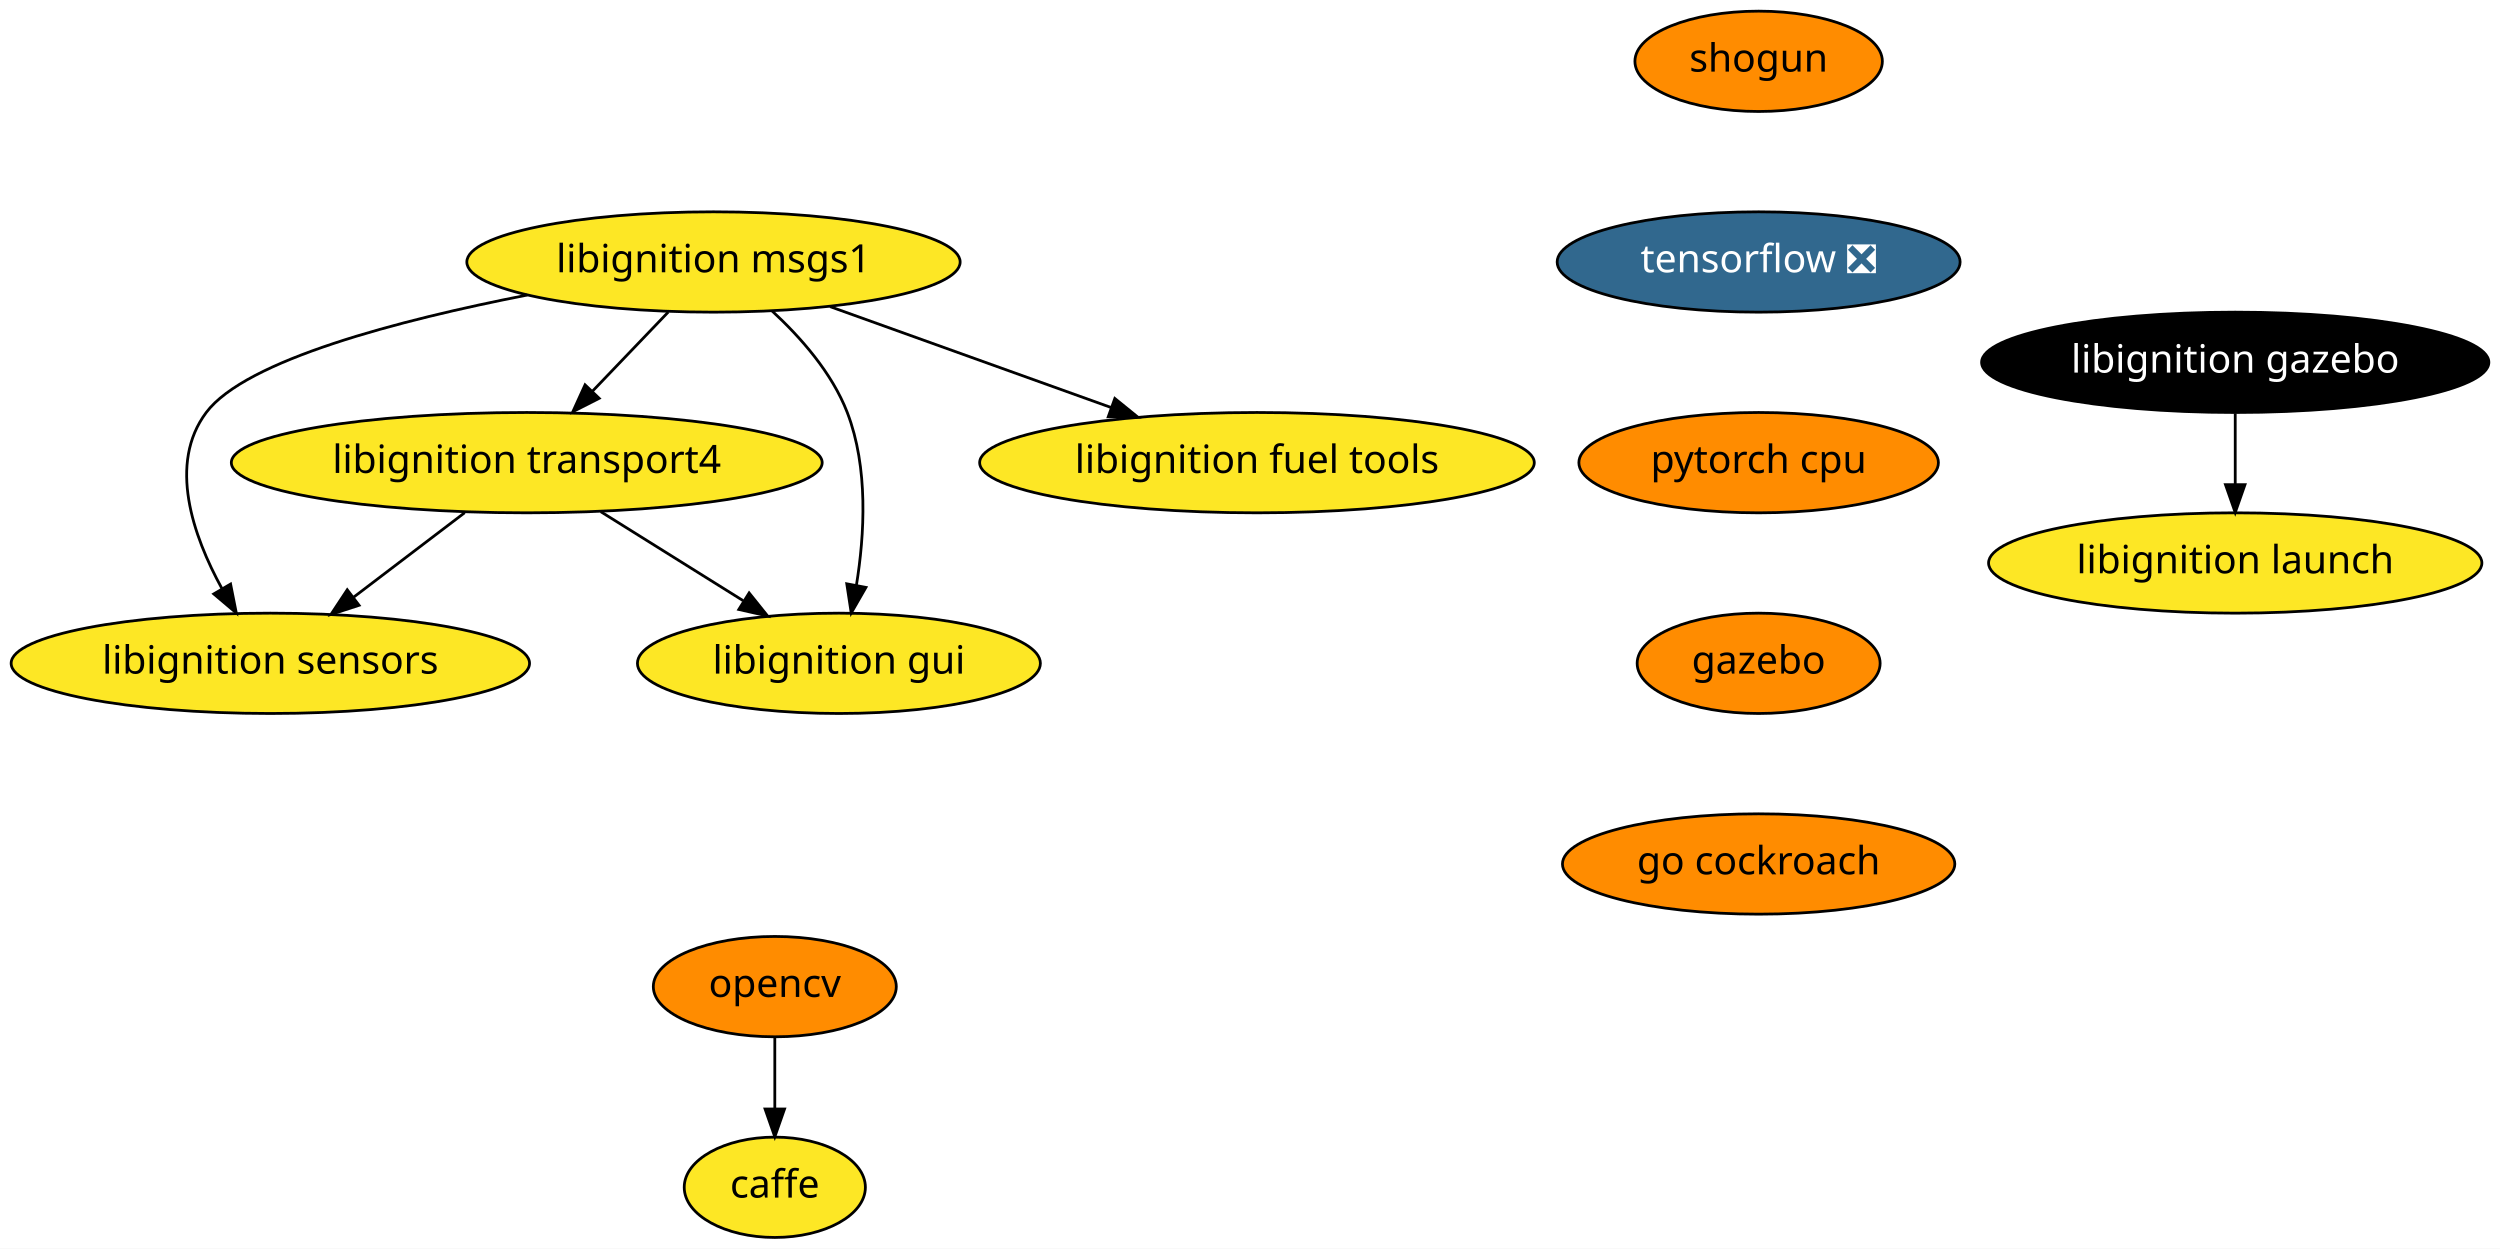
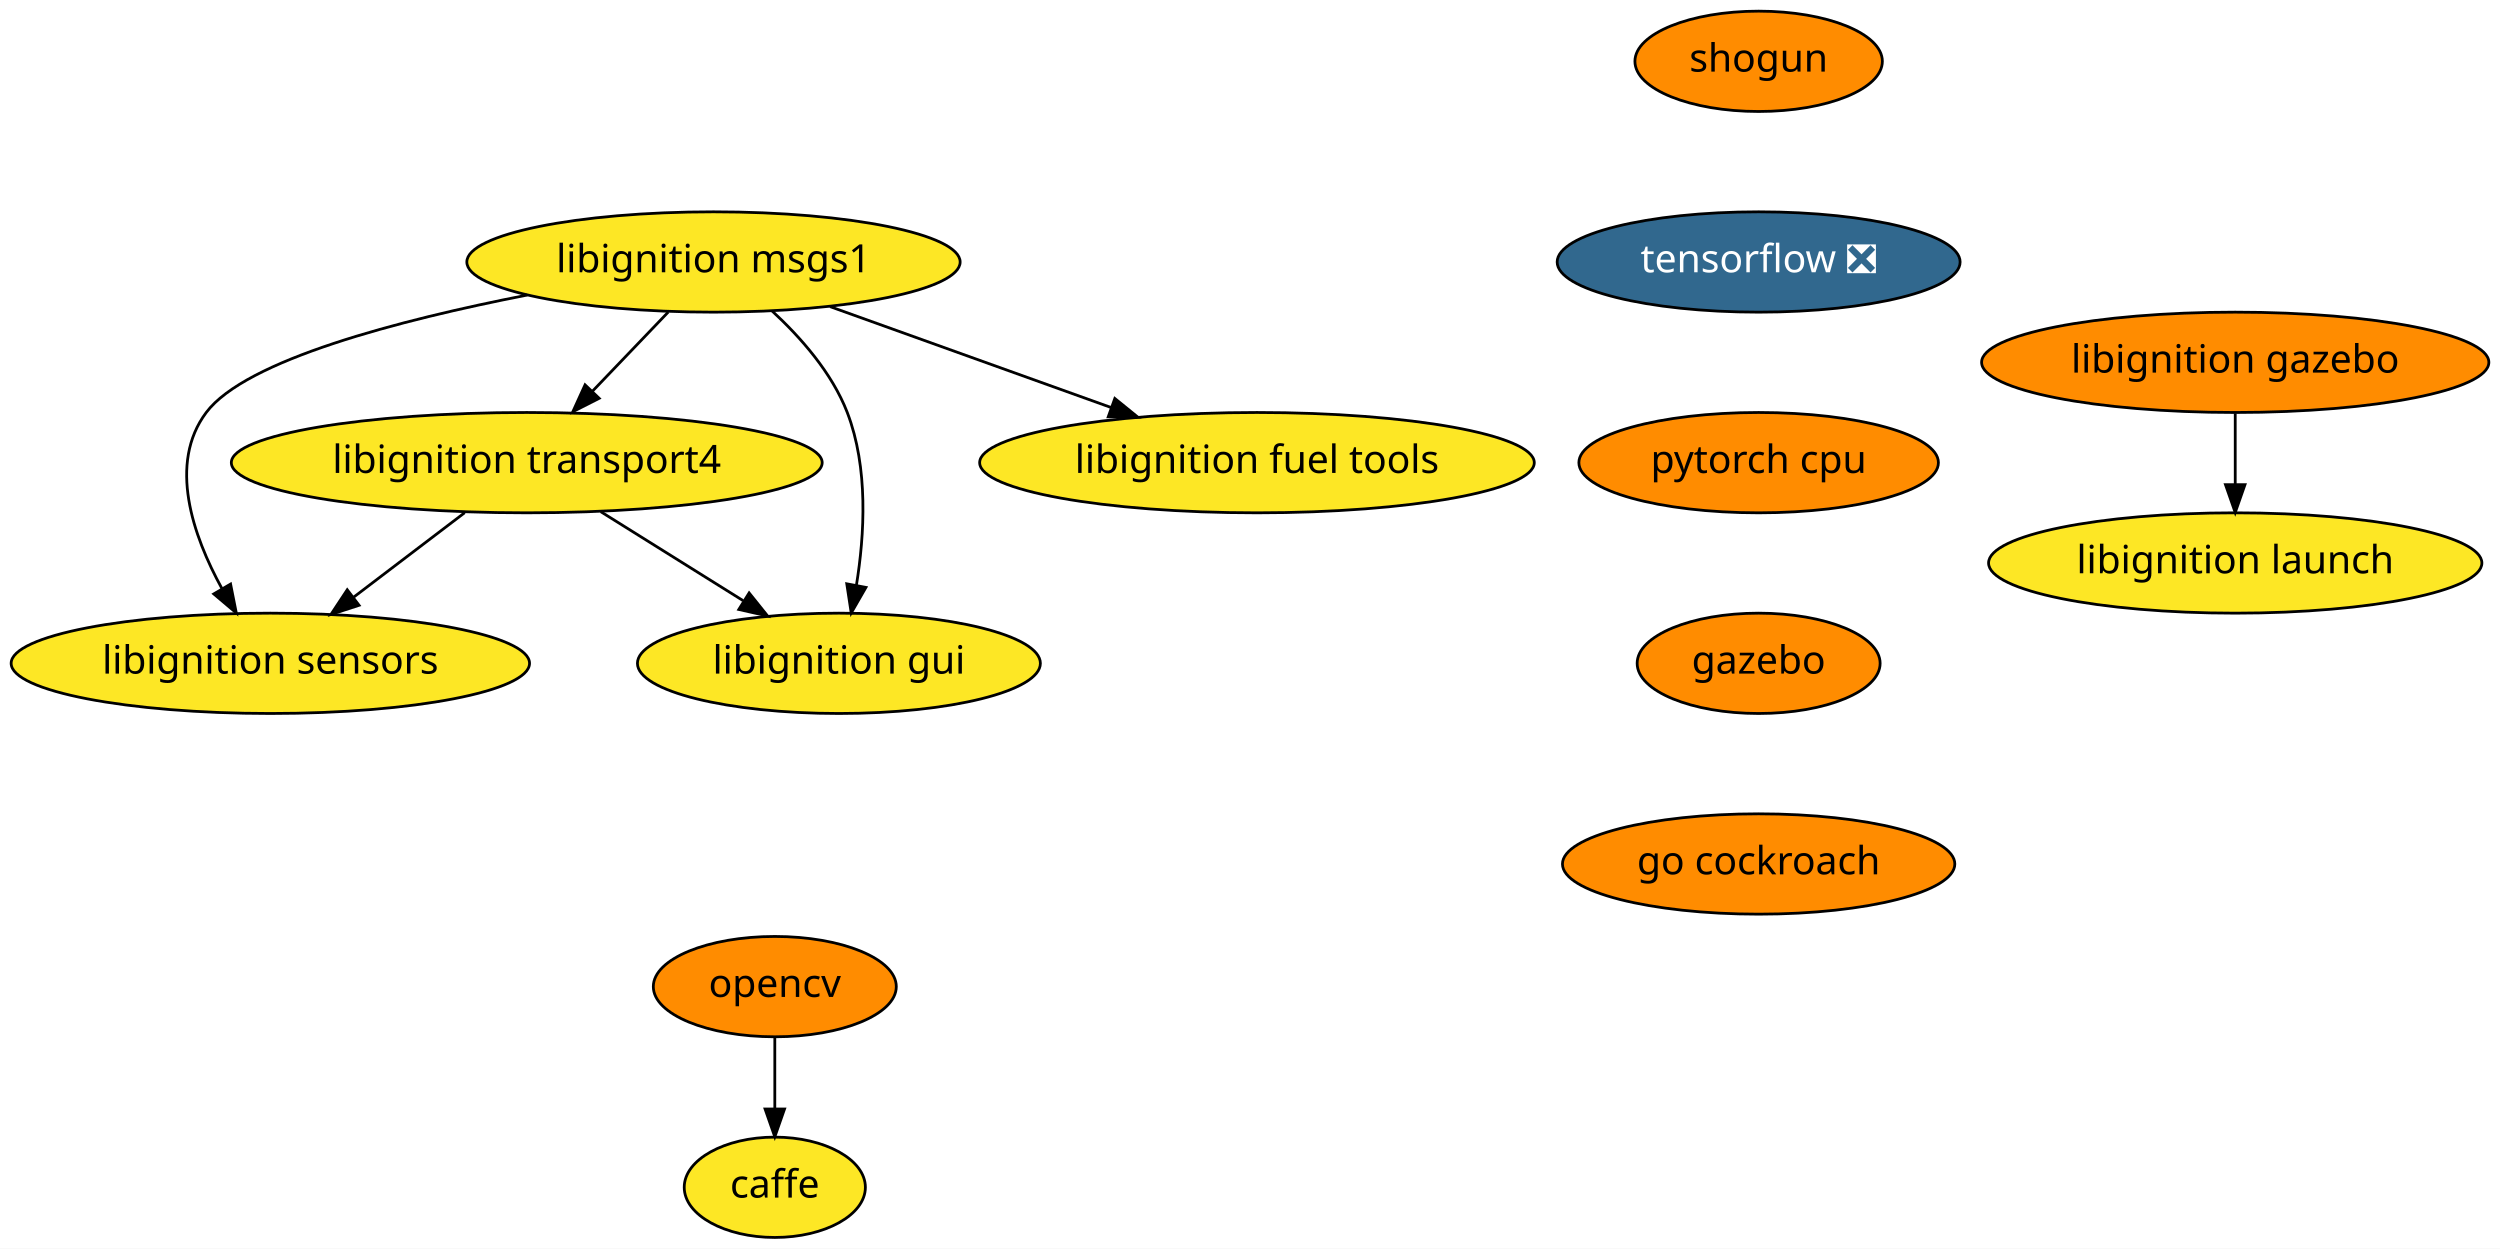
<svg xmlns="http://www.w3.org/2000/svg" xmlns:xlink="http://www.w3.org/1999/xlink" width="897pt" height="448pt" viewBox="0.00 0.00 897.00 448.00">
  <g id="graph0" class="graph" transform="scale(1 1) rotate(0) translate(4 444)">
    <polygon fill="white" stroke="transparent" points="-4,4 -4,-444 893,-444 893,4 -4,4" />
    <g id="node1" class="node">
      <g id="a_node1">
        <a xlink:href="https://github.com/conda-forge/caffe-feedstock" xlink:title="caffe">
          <ellipse fill="#fde725" stroke="black" cx="274" cy="-18" rx="32.5" ry="18" />
          <text text-anchor="middle" x="274" y="-14.3" font-family="Times-Roman" font-size="14.00">caffe</text>
        </a>
      </g>
    </g>
    <g id="node2" class="node">
      <g id="a_node2">
        <a xlink:href="https://github.com/conda-forge/opencv-feedstock" xlink:title="opencv">
          <ellipse fill="#ff8c00" stroke="black" cx="274" cy="-90" rx="43.59" ry="18" />
          <text text-anchor="middle" x="274" y="-86.3" font-family="Times-Roman" font-size="14.00">opencv</text>
        </a>
      </g>
    </g>
    <g id="edge1" class="edge">
      <path fill="none" stroke="black" d="M274,-71.7C274,-63.98 274,-54.71 274,-46.11" />
      <polygon fill="black" stroke="black" points="277.5,-46.1 274,-36.1 270.5,-46.1 277.5,-46.1" />
    </g>
    <g id="node3" class="node">
      <g id="a_node3">
        <a xlink:href="https://github.com/conda-forge/shogun-feedstock" xlink:title="shogun">
          <ellipse fill="#ff8c00" stroke="black" cx="627" cy="-422" rx="44.39" ry="18" />
          <text text-anchor="middle" x="627" y="-418.3" font-family="Times-Roman" font-size="14.00">shogun</text>
        </a>
      </g>
    </g>
    <g id="node4" class="node">
      <g id="a_node4">
        <a xlink:href="https://github.com/conda-forge/tensorflow-feedstock/pull/116" xlink:title="tensorflow ❎">
          <ellipse fill="#31688e" stroke="black" cx="627" cy="-350" rx="72.29" ry="18" />
          <text text-anchor="middle" x="627" y="-346.3" font-family="Times-Roman" font-size="14.00" fill="white">tensorflow ❎</text>
        </a>
      </g>
    </g>
    <g id="node5" class="node">
      <g id="a_node5">
        <a xlink:href="https://github.com/conda-forge/pytorch-cpu-feedstock" xlink:title="pytorch cpu">
          <ellipse fill="#ff8c00" stroke="black" cx="627" cy="-278" rx="64.5" ry="18" />
          <text text-anchor="middle" x="627" y="-274.3" font-family="Times-Roman" font-size="14.00">pytorch cpu</text>
        </a>
      </g>
    </g>
    <g id="node6" class="node">
      <g id="a_node6">
        <a xlink:href="https://github.com/conda-forge/gazebo-feedstock" xlink:title="gazebo">
          <ellipse fill="#ff8c00" stroke="black" cx="627" cy="-206" rx="43.59" ry="18" />
          <text text-anchor="middle" x="627" y="-202.3" font-family="Times-Roman" font-size="14.00">gazebo</text>
        </a>
      </g>
    </g>
    <g id="node12" class="node">
      <g id="a_node12">
        <a xlink:href="https://github.com/conda-forge/go-cockroach-feedstock" xlink:title="go cockroach">
          <ellipse fill="#ff8c00" stroke="black" cx="627" cy="-134" rx="70.39" ry="18" />
          <text text-anchor="middle" x="627" y="-130.3" font-family="Times-Roman" font-size="14.00">go cockroach</text>
        </a>
      </g>
    </g>
    <g id="node7" class="node">
      <g id="a_node7">
        <a xlink:href="https://github.com/conda-forge/libignition-transport4-feedstock" xlink:title="libignition transport4">
          <ellipse fill="#fde725" stroke="black" cx="185" cy="-278" rx="106" ry="18" />
          <text text-anchor="middle" x="185" y="-274.3" font-family="Times-Roman" font-size="14.00">libignition transport4</text>
        </a>
      </g>
    </g>
    <g id="node8" class="node">
      <g id="a_node8">
        <a xlink:href="https://github.com/conda-forge/libignition-sensors-feedstock" xlink:title="libignition sensors">
          <ellipse fill="#fde725" stroke="black" cx="93" cy="-206" rx="93" ry="18" />
          <text text-anchor="middle" x="93" y="-202.3" font-family="Times-Roman" font-size="14.00">libignition sensors</text>
        </a>
      </g>
    </g>
    <g id="edge5" class="edge">
      <path fill="none" stroke="black" d="M162.73,-260.05C150.78,-250.96 135.88,-239.63 122.93,-229.77" />
      <polygon fill="black" stroke="black" points="124.83,-226.82 114.75,-223.55 120.59,-232.39 124.83,-226.82" />
    </g>
    <g id="node9" class="node">
      <g id="a_node9">
        <a xlink:href="https://github.com/conda-forge/libignition-gui-feedstock" xlink:title="libignition gui">
          <ellipse fill="#fde725" stroke="black" cx="297" cy="-206" rx="72.29" ry="18" />
          <text text-anchor="middle" x="297" y="-202.3" font-family="Times-Roman" font-size="14.00">libignition gui</text>
        </a>
      </g>
    </g>
    <g id="edge6" class="edge">
      <path fill="none" stroke="black" d="M211.54,-260.41C226.82,-250.86 246.2,-238.75 262.63,-228.48" />
      <polygon fill="black" stroke="black" points="264.79,-231.26 271.42,-222.99 261.08,-225.32 264.79,-231.26" />
    </g>
    <g id="node10" class="node">
      <g id="a_node10">
        <a xlink:href="https://github.com/conda-forge/libignition-msgs1-feedstock" xlink:title="libignition msgs1">
          <ellipse fill="#fde725" stroke="black" cx="252" cy="-350" rx="88.5" ry="18" />
          <text text-anchor="middle" x="252" y="-346.3" font-family="Times-Roman" font-size="14.00">libignition msgs1</text>
        </a>
      </g>
    </g>
    <g id="edge7" class="edge">
      <path fill="none" stroke="black" d="M235.78,-332.05C227.59,-323.5 217.5,-312.96 208.48,-303.54" />
      <polygon fill="black" stroke="black" points="210.98,-301.08 201.53,-296.28 205.92,-305.92 210.98,-301.08" />
    </g>
    <g id="edge8" class="edge">
      <path fill="none" stroke="black" d="M185.18,-338.14C139.26,-329.15 84.12,-314.82 70,-296 56.25,-277.68 65.15,-251.93 75.62,-232.84" />
      <polygon fill="black" stroke="black" points="78.73,-234.45 80.79,-224.06 72.7,-230.9 78.73,-234.45" />
    </g>
    <g id="edge9" class="edge">
      <path fill="none" stroke="black" d="M272.96,-332.48C283.21,-323.04 294.51,-310.25 300,-296 307.62,-276.22 306.22,-252.11 303.27,-233.97" />
      <polygon fill="black" stroke="black" points="306.7,-233.24 301.42,-224.06 299.82,-234.53 306.7,-233.24" />
    </g>
    <g id="node11" class="node">
      <g id="a_node11">
        <a xlink:href="https://github.com/conda-forge/libignition-fuel-tools-feedstock" xlink:title="libignition fuel tools">
          <ellipse fill="#fde725" stroke="black" cx="447" cy="-278" rx="99.5" ry="18" />
          <text text-anchor="middle" x="447" y="-274.3" font-family="Times-Roman" font-size="14.00">libignition fuel tools</text>
        </a>
      </g>
    </g>
    <g id="edge10" class="edge">
      <path fill="none" stroke="black" d="M293.83,-333.98C323.34,-323.39 363.09,-309.12 394.7,-297.77" />
      <polygon fill="black" stroke="black" points="396,-301.03 404.23,-294.35 393.63,-294.44 396,-301.03" />
    </g>
    <g id="node13" class="node">
      <g id="a_node13">
        <a xlink:href="https://github.com/conda-forge/libignition-gazebo-feedstock" xlink:title="libignition gazebo">
-           <ellipse fill="#000000" stroke="black" cx="798" cy="-314" rx="91" ry="18" />
-           <text text-anchor="middle" x="798" y="-310.3" font-family="Times-Roman" font-size="14.00" fill="white">libignition gazebo</text>
+           <ellipse fill="#ff8c00" stroke="black" cx="798" cy="-314" rx="91" ry="18" />
+           <text text-anchor="middle" x="798" y="-310.3" font-family="Times-Roman" font-size="14.00">libignition gazebo</text>
        </a>
      </g>
    </g>
    <g id="node14" class="node">
      <g id="a_node14">
        <a xlink:href="https://github.com/conda-forge/libignition-launch-feedstock" xlink:title="libignition launch">
          <ellipse fill="#fde725" stroke="black" cx="798" cy="-242" rx="88.5" ry="18" />
          <text text-anchor="middle" x="798" y="-238.3" font-family="Times-Roman" font-size="14.00">libignition launch</text>
        </a>
      </g>
    </g>
    <g id="edge12" class="edge">
      <path fill="none" stroke="black" d="M798,-295.7C798,-287.98 798,-278.71 798,-270.11" />
      <polygon fill="black" stroke="black" points="801.5,-270.1 798,-260.1 794.5,-270.1 801.5,-270.1" />
    </g>
  </g>
</svg>
